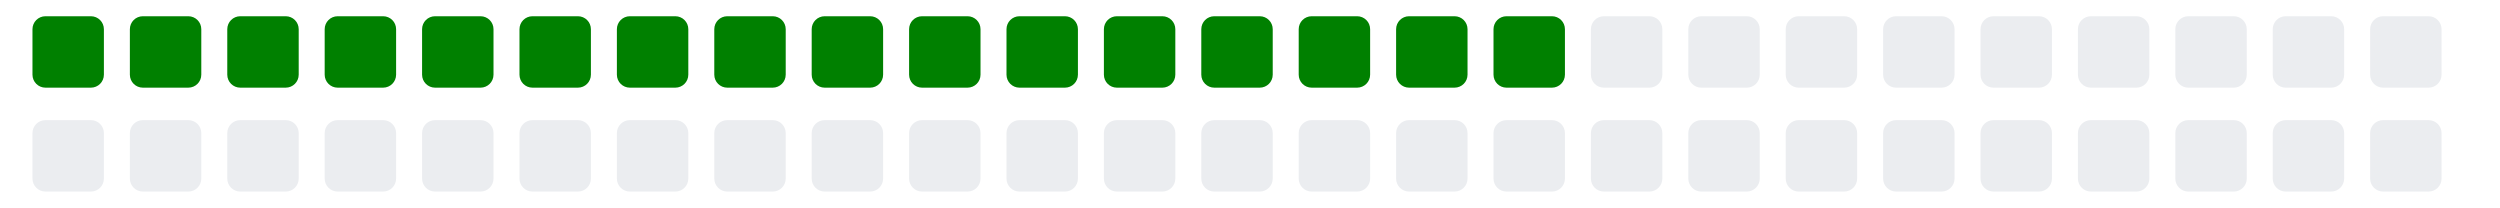
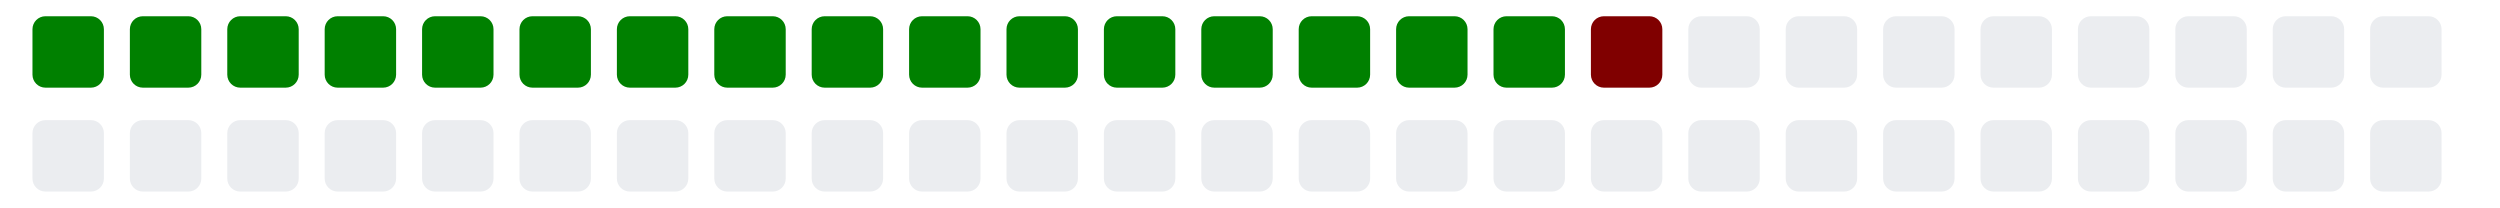
<svg xmlns="http://www.w3.org/2000/svg" viewBox="0 0 385 11" width="385" height="32">
  <g>
    <rect class="day" x="5" y="-8" width="11" height="11" fill="#008000" rx="2" ry="2" />
    <rect class="day" x="5" y="8" width="11" height="11" fill="#ebedf0" rx="2" ry="2" />
    <rect class="day" x="20" y="-8" width="11" height="11" fill="#008000" rx="2" ry="2" />
    <rect class="day" x="20" y="8" width="11" height="11" fill="#ebedf0" rx="2" ry="2" />
    <rect class="day" x="35" y="-8" width="11" height="11" fill="#008000" rx="2" ry="2" />
    <rect class="day" x="35" y="8" width="11" height="11" fill="#ebedf0" rx="2" ry="2" />
    <rect class="day" x="50" y="-8" width="11" height="11" fill="#008000" rx="2" ry="2" />
    <rect class="day" x="50" y="8" width="11" height="11" fill="#ebedf0" rx="2" ry="2" />
    <rect class="day" x="65" y="-8" width="11" height="11" fill="#008000" rx="2" ry="2" />
    <rect class="day" x="65" y="8" width="11" height="11" fill="#ebedf0" rx="2" ry="2" />
    <rect class="day" x="80" y="-8" width="11" height="11" fill="#008000" rx="2" ry="2" />
    <rect class="day" x="80" y="8" width="11" height="11" fill="#ebedf0" rx="2" ry="2" />
    <rect class="day" x="95" y="-8" width="11" height="11" fill="#008000" rx="2" ry="2" />
    <rect class="day" x="95" y="8" width="11" height="11" fill="#ebedf0" rx="2" ry="2" />
    <rect class="day" x="110" y="-8" width="11" height="11" fill="#008000" rx="2" ry="2" />
    <rect class="day" x="110" y="8" width="11" height="11" fill="#ebedf0" rx="2" ry="2" />
    <rect class="day" x="125" y="-8" width="11" height="11" fill="#008000" rx="2" ry="2" />
    <rect class="day" x="125" y="8" width="11" height="11" fill="#ebedf0" rx="2" ry="2" />
    <rect class="day" x="140" y="-8" width="11" height="11" fill="#008000" rx="2" ry="2" />
    <rect class="day" x="140" y="8" width="11" height="11" fill="#ebedf0" rx="2" ry="2" />
    <rect class="day" x="155" y="-8" width="11" height="11" fill="#008000" rx="2" ry="2" />
    <rect class="day" x="155" y="8" width="11" height="11" fill="#ebedf0" rx="2" ry="2" />
    <rect class="day" x="170" y="-8" width="11" height="11" fill="#008000" rx="2" ry="2" />
    <rect class="day" x="170" y="8" width="11" height="11" fill="#ebedf0" rx="2" ry="2" />
    <rect class="day" x="185" y="-8" width="11" height="11" fill="#008000" rx="2" ry="2" />
    <rect class="day" x="185" y="8" width="11" height="11" fill="#ebedf0" rx="2" ry="2" />
    <rect class="day" x="200" y="-8" width="11" height="11" fill="#008000" rx="2" ry="2" />
    <rect class="day" x="200" y="8" width="11" height="11" fill="#ebedf0" rx="2" ry="2" />
    <rect class="day" x="215" y="-8" width="11" height="11" fill="#008000" rx="2" ry="2" />
    <rect class="day" x="215" y="8" width="11" height="11" fill="#ebedf0" rx="2" ry="2" />
    <rect class="day" x="230" y="-8" width="11" height="11" fill="#008000" rx="2" ry="2" />
    <rect class="day" x="230" y="8" width="11" height="11" fill="#ebedf0" rx="2" ry="2" />
-     <rect class="day" x="245" y="-8" width="11" height="11" fill="#ebedf0" rx="2" ry="2" />
+     <rect class="day" x="245" y="-8" width="11" height="11" fill="#800000" rx="2" ry="2" />
    <rect class="day" x="245" y="8" width="11" height="11" fill="#ebedf0" rx="2" ry="2" />
    <rect class="day" x="260" y="-8" width="11" height="11" fill="#ebedf0" rx="2" ry="2" />
    <rect class="day" x="260" y="8" width="11" height="11" fill="#ebedf0" rx="2" ry="2" />
    <rect class="day" x="275" y="-8" width="11" height="11" fill="#ebedf0" rx="2" ry="2" />
    <rect class="day" x="275" y="8" width="11" height="11" fill="#ebedf0" rx="2" ry="2" />
    <rect class="day" x="290" y="-8" width="11" height="11" fill="#ebedf0" rx="2" ry="2" />
    <rect class="day" x="290" y="8" width="11" height="11" fill="#ebedf0" rx="2" ry="2" />
    <rect class="day" x="305" y="-8" width="11" height="11" fill="#ebedf0" rx="2" ry="2" />
    <rect class="day" x="305" y="8" width="11" height="11" fill="#ebedf0" rx="2" ry="2" />
    <rect class="day" x="320" y="-8" width="11" height="11" fill="#ebedf0" rx="2" ry="2" />
    <rect class="day" x="320" y="8" width="11" height="11" fill="#ebedf0" rx="2" ry="2" />
    <rect class="day" x="335" y="-8" width="11" height="11" fill="#ebedf0" rx="2" ry="2" />
    <rect class="day" x="335" y="8" width="11" height="11" fill="#ebedf0" rx="2" ry="2" />
    <rect class="day" x="350" y="-8" width="11" height="11" fill="#ebedf0" rx="2" ry="2" />
    <rect class="day" x="350" y="8" width="11" height="11" fill="#ebedf0" rx="2" ry="2" />
    <rect class="day" x="365" y="-8" width="11" height="11" fill="#ebedf0" rx="2" ry="2" />
    <rect class="day" x="365" y="8" width="11" height="11" fill="#ebedf0" rx="2" ry="2" />
  </g>
</svg>
